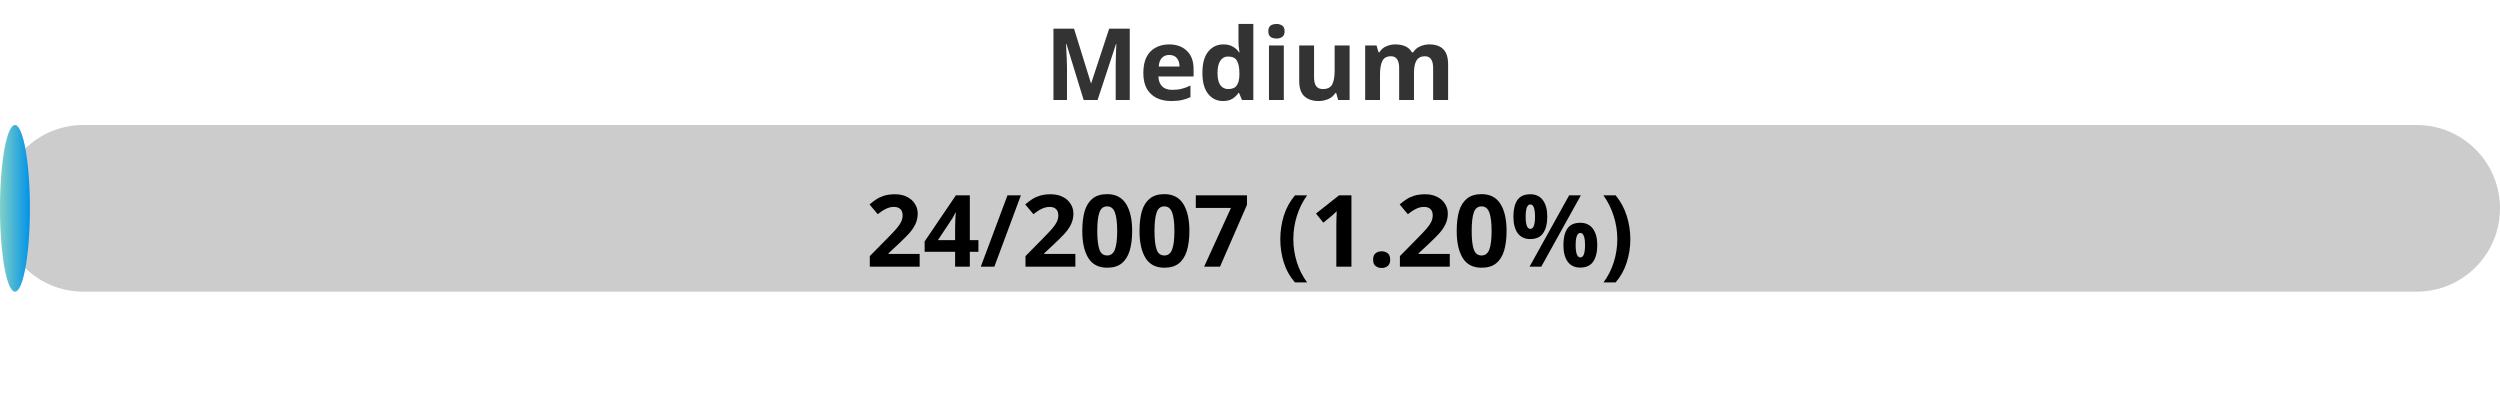
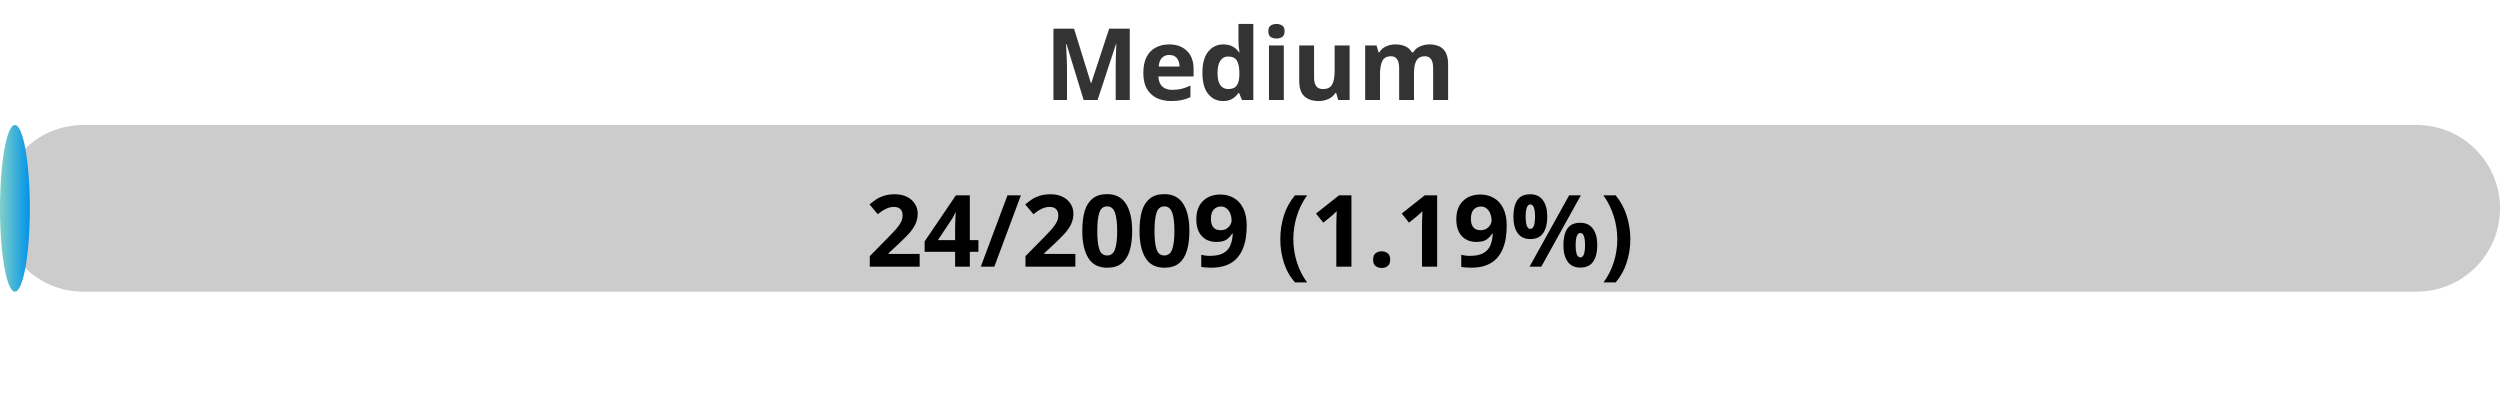
<svg xmlns="http://www.w3.org/2000/svg" width="300" height="50">
  <defs>
    <linearGradient id="gradient" x1="0%" y1="0%" x2="100%" y2="0%">
      <stop offset="0%" stop-color="#80D0C7" />
      <stop offset="100%" stop-color="#0093E9" />
    </linearGradient>
    <style>
            .progress-bar {
                fill: url(#gradient);
            }
            text {
                font-weight: bold;
                font-family: Verdana, Geneva, sans-serif;
            }
        </style>
  </defs>
  <rect x="0" y="15" width="300" height="20" rx="10" fill="#ccc" />
-   <rect x="0" y="15" width="3.59" height="20" rx="10" class="progress-bar" />
+   <rect x="0" y="15" width="3.58" height="20" rx="10" class="progress-bar" />
  <text x="150" y="12" text-anchor="middle" font-size="12" fill="#333">Medium</text>
-   <text x="150" y="32" text-anchor="middle" font-size="12" fill="#000">24/2007 (1.20%)</text>
+   <text x="150" y="32" text-anchor="middle" font-size="12" fill="#000">24/2009 (1.19%)</text>
</svg>
